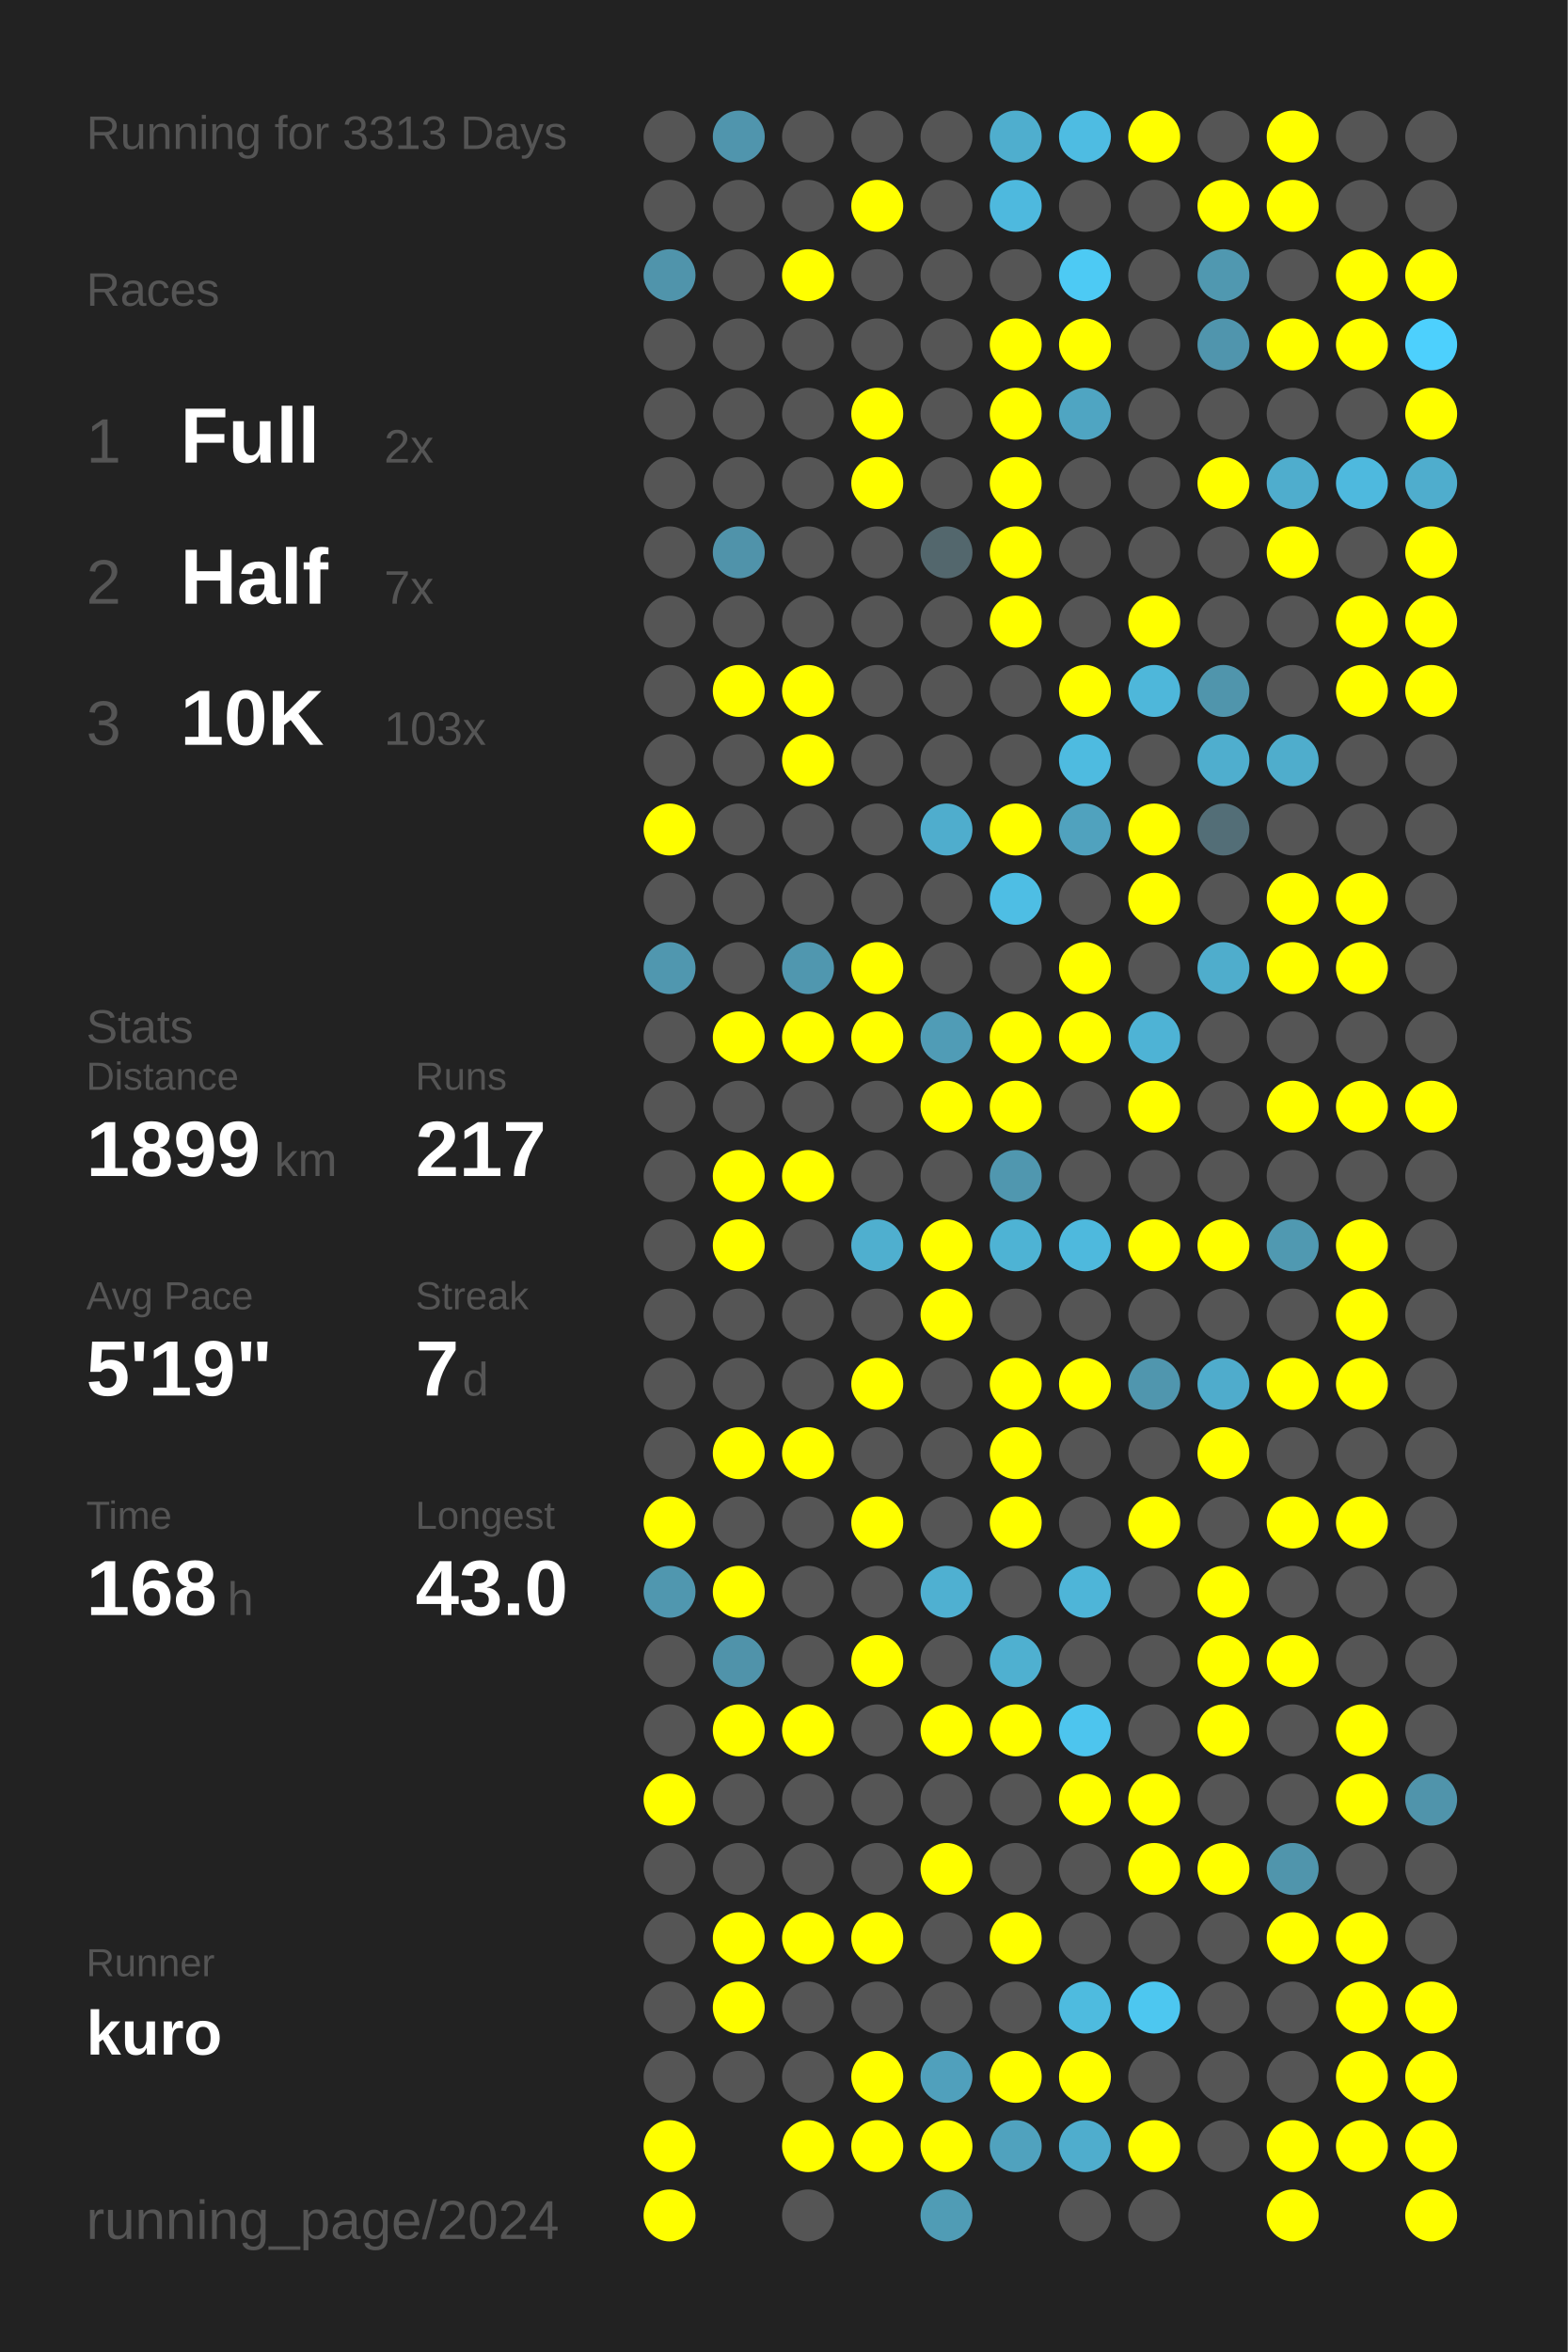
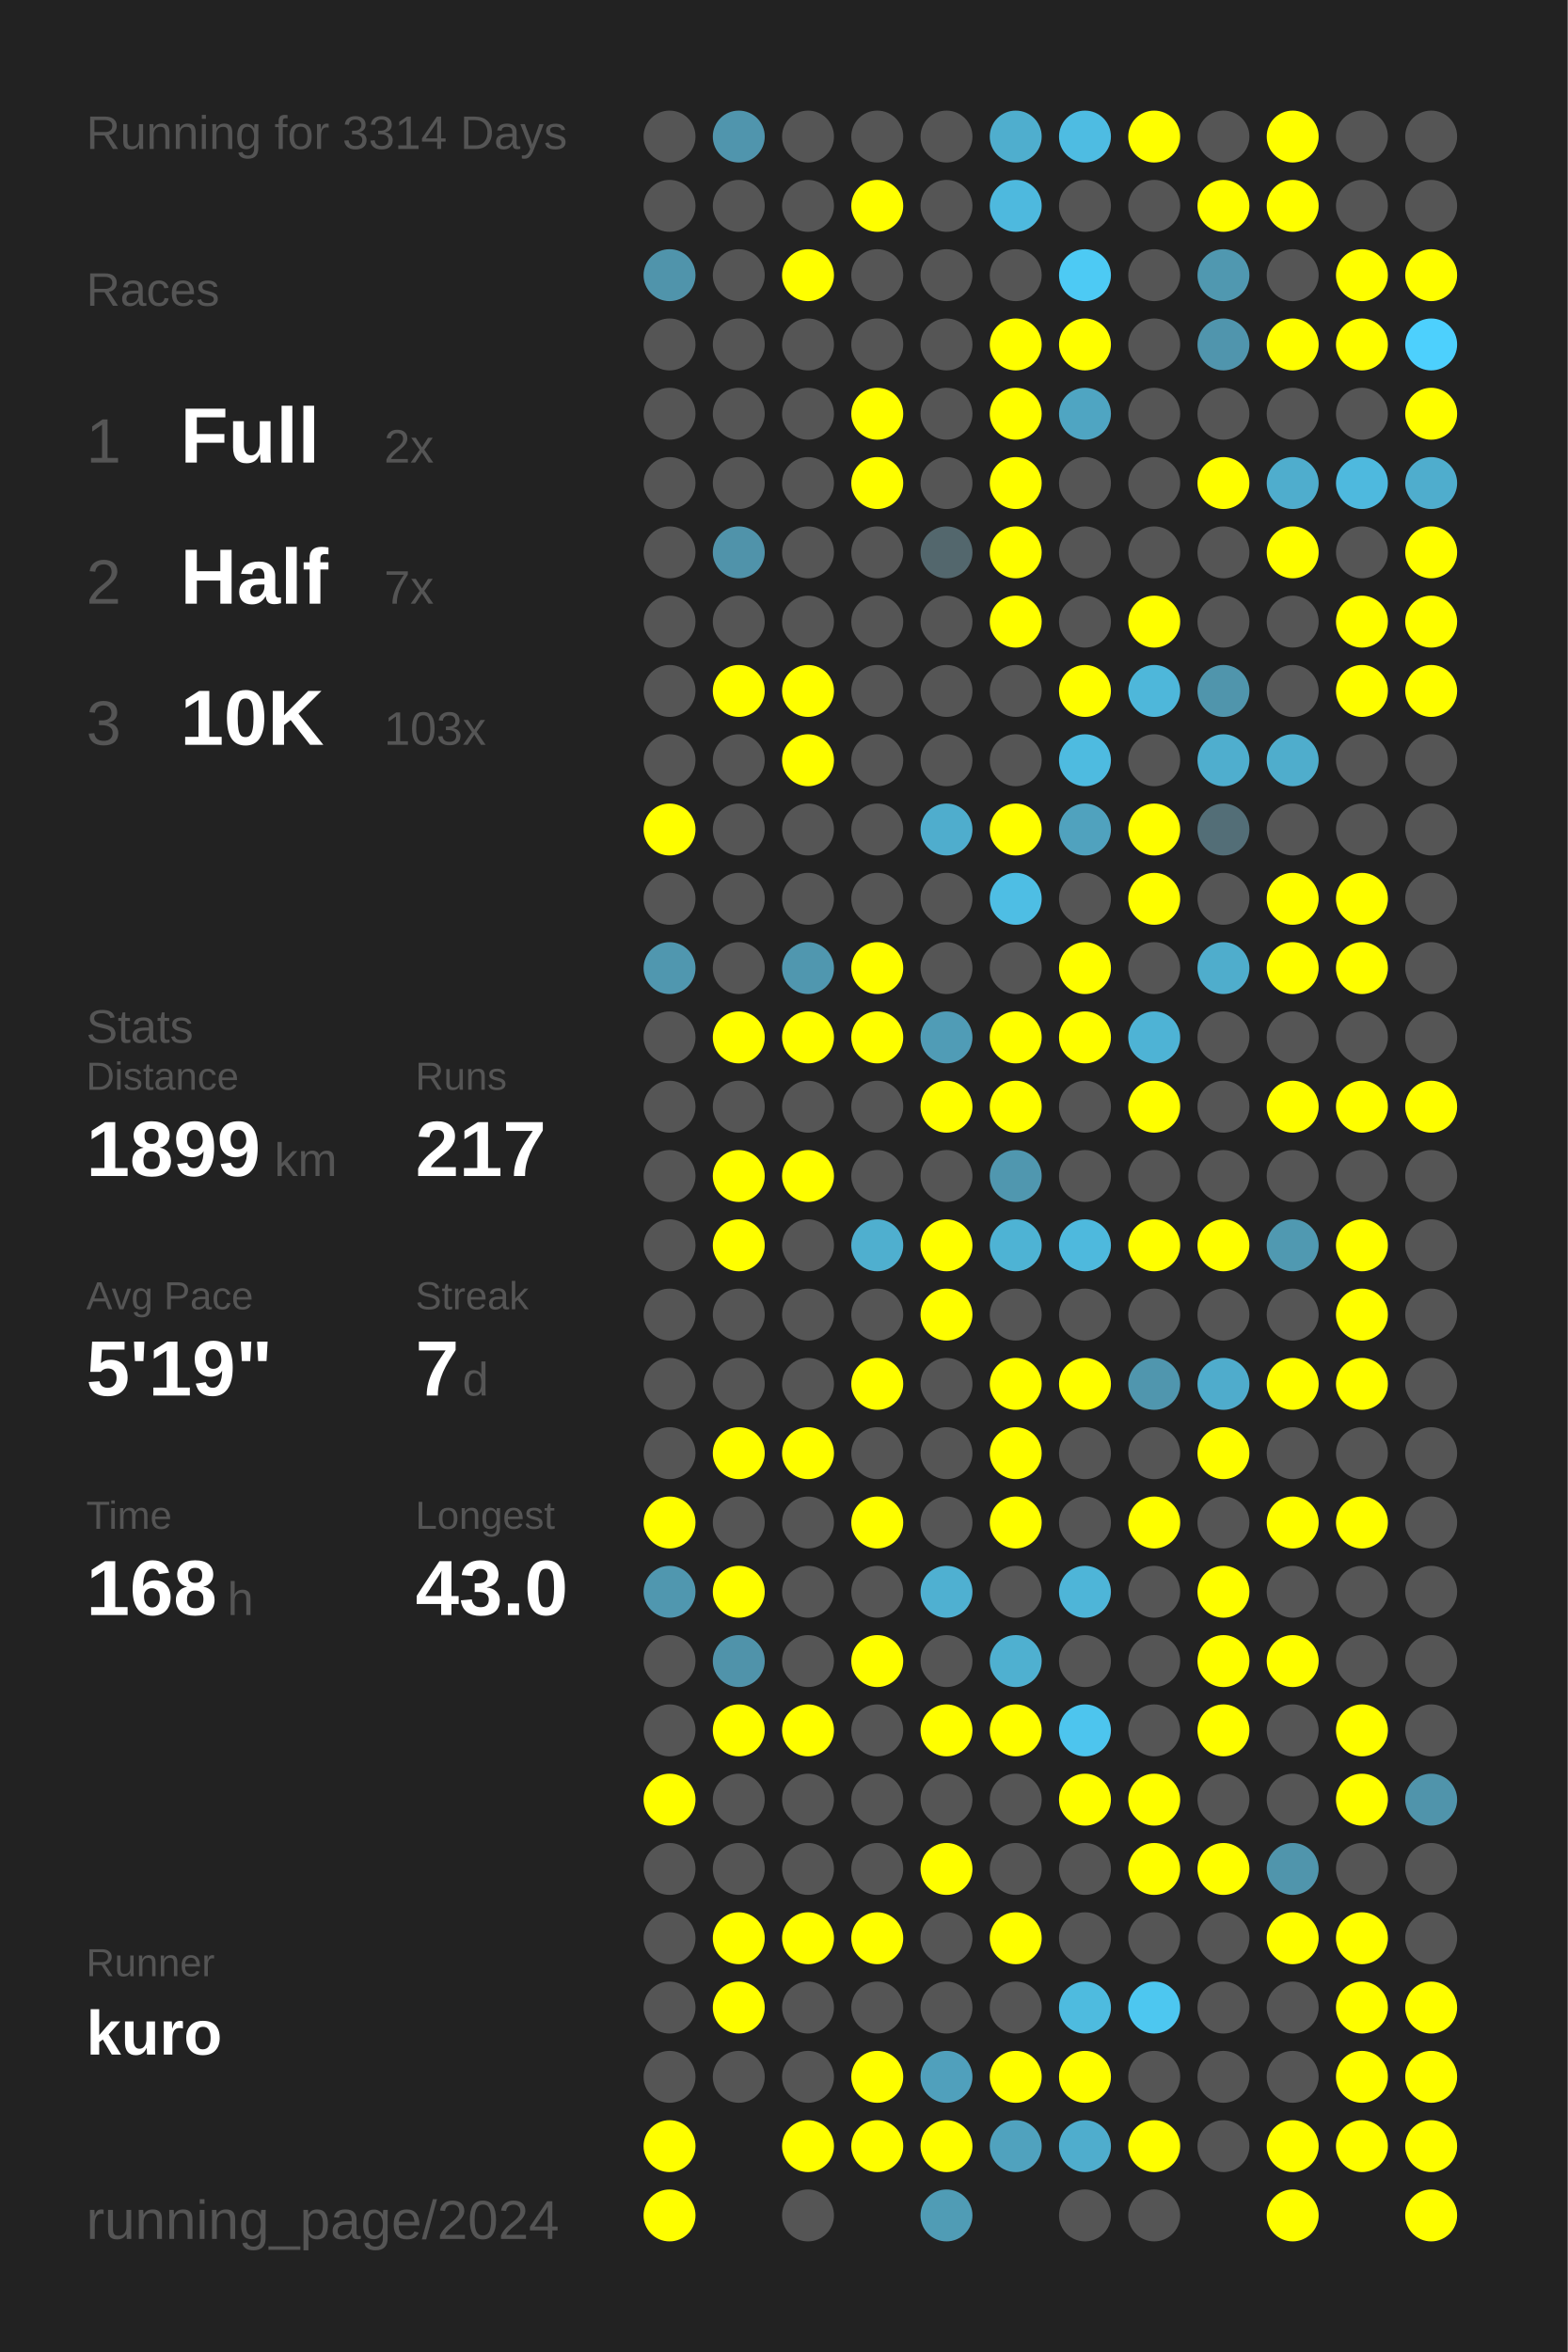
<svg xmlns="http://www.w3.org/2000/svg" baseProfile="full" height="300mm" version="1.1" viewBox="0,0,200,300" width="200mm">
  <defs />
  <rect fill="#222222" height="300" width="200" x="0" y="0" />
-   <text fill="#555555" style="font-size:6px; font-family:Arial;" x="11" y="19">Running for 3313 Days</text>
+   <text fill="#555555" style="font-size:6px; font-family:Arial;" x="11" y="19">Running for 3314 Days</text>
  <text fill="#555555" style="font-size:6px; font-family:Arial;" x="11" y="39">Races</text>
  <text fill="#555555" style="font-size:8px; font-family:Arial;" x="11" y="59">1</text>
  <text fill="#FFFFFF" style="font-size:10px; font-family:Arial; font-weight:bold;" x="23" y="59">Full</text>
  <text fill="#555555" style="font-size:6px; font-family:Arial;" x="49" y="59">2x</text>
  <text fill="#555555" style="font-size:8px; font-family:Arial;" x="11" y="77">2</text>
  <text fill="#FFFFFF" style="font-size:10px; font-family:Arial; font-weight:bold;" x="23" y="77">Half</text>
  <text fill="#555555" style="font-size:6px; font-family:Arial;" x="49" y="77">7x</text>
  <text fill="#555555" style="font-size:8px; font-family:Arial;" x="11" y="95">3</text>
  <text fill="#FFFFFF" style="font-size:10px; font-family:Arial; font-weight:bold;" x="23" y="95">10K</text>
  <text fill="#555555" style="font-size:6px; font-family:Arial;" x="49" y="95">103x</text>
  <text fill="#555555" style="font-size:6px; font-family:Arial;" x="11" y="133">Stats</text>
  <text fill="#555555" style="font-size:5px; font-family:Arial;" x="11" y="139">Distance</text>
  <text fill="#FFFFFF" style="font-size:10px; font-family:Arial; font-weight:bold;" x="11" y="150">1899</text>
  <text fill="#555555" style="font-size:6px; font-family:Arial;" x="35" y="150">km</text>
  <text fill="#555555" style="font-size:5px; font-family:Arial;" x="53" y="139">Runs</text>
  <text fill="#FFFFFF" style="font-size:10px; font-family:Arial; font-weight:bold;" x="53" y="150">217</text>
  <text fill="#555555" style="font-size:5px; font-family:Arial;" x="11" y="167">Avg Pace</text>
  <text fill="#FFFFFF" style="font-size:10px; font-family:Arial; font-weight:bold;" x="11" y="178">5'19"</text>
  <text fill="#555555" style="font-size:5px; font-family:Arial;" x="53" y="167">Streak</text>
  <text fill="#FFFFFF" style="font-size:10px; font-family:Arial; font-weight:bold;" x="53" y="178">7</text>
  <text fill="#555555" style="font-size:6px; font-family:Arial;" x="59" y="178">d</text>
  <text fill="#555555" style="font-size:5px; font-family:Arial;" x="11" y="195">Time</text>
  <text fill="#FFFFFF" style="font-size:10px; font-family:Arial; font-weight:bold;" x="11" y="206">168</text>
  <text fill="#555555" style="font-size:6px; font-family:Arial;" x="29" y="206">h</text>
  <text fill="#555555" style="font-size:5px; font-family:Arial;" x="53" y="195">Longest</text>
  <text fill="#FFFFFF" style="font-size:10px; font-family:Arial; font-weight:bold;" x="53" y="206">43.0</text>
  <text fill="#555555" style="font-size:5px; font-family:Arial;" x="11" y="252.065">Runner</text>
  <text fill="#FFFFFF" style="font-size:8px; font-family:Arial; font-weight:bold;" x="11" y="262.065">kuro</text>
  <text fill="#555555" style="font-size:7px; font-family:Arial;" x="11" y="285.581">running_page/2024</text>
  <circle cx="85.417" cy="17.419" fill="#555555" r="3.312" />
  <circle cx="85.417" cy="26.258" fill="#555555" r="3.312" />
  <circle cx="85.417" cy="35.097" fill="#5094ab" r="3.312" />
  <circle cx="85.417" cy="43.935" fill="#555555" r="3.312" />
  <circle cx="85.417" cy="52.774" fill="#555555" r="3.312" />
  <circle cx="85.417" cy="61.613" fill="#555555" r="3.312" />
  <circle cx="85.417" cy="70.452" fill="#555555" r="3.312" />
  <circle cx="85.417" cy="79.29" fill="#555555" r="3.312" />
  <circle cx="85.417" cy="88.129" fill="#555555" r="3.312" />
  <circle cx="85.417" cy="96.968" fill="#555555" r="3.312" />
  <circle cx="85.417" cy="105.806" fill="#FFFF00" r="3.312" />
  <circle cx="85.417" cy="114.645" fill="#555555" r="3.312" />
  <circle cx="85.417" cy="123.484" fill="#5097af" r="3.312" />
  <circle cx="85.417" cy="132.323" fill="#555555" r="3.312" />
  <circle cx="85.417" cy="141.161" fill="#555555" r="3.312" />
  <circle cx="85.417" cy="150" fill="#555555" r="3.312" />
  <circle cx="85.417" cy="158.839" fill="#555555" r="3.312" />
  <circle cx="85.417" cy="167.677" fill="#555555" r="3.312" />
  <circle cx="85.417" cy="176.516" fill="#555555" r="3.312" />
  <circle cx="85.417" cy="185.355" fill="#555555" r="3.312" />
  <circle cx="85.417" cy="194.194" fill="#FFFF00" r="3.312" />
  <circle cx="85.417" cy="203.032" fill="#5097af" r="3.312" />
  <circle cx="85.417" cy="211.871" fill="#555555" r="3.312" />
  <circle cx="85.417" cy="220.71" fill="#555555" r="3.312" />
  <circle cx="85.417" cy="229.548" fill="#FFFF00" r="3.312" />
  <circle cx="85.417" cy="238.387" fill="#555555" r="3.312" />
  <circle cx="85.417" cy="247.226" fill="#555555" r="3.312" />
  <circle cx="85.417" cy="256.065" fill="#555555" r="3.312" />
  <circle cx="85.417" cy="264.903" fill="#555555" r="3.312" />
  <circle cx="85.417" cy="273.742" fill="#FFFF00" r="3.312" />
  <circle cx="85.417" cy="282.581" fill="#FFFF00" r="3.312" />
  <circle cx="94.25" cy="17.419" fill="#5095ad" r="3.312" />
  <circle cx="94.25" cy="26.258" fill="#555555" r="3.312" />
  <circle cx="94.25" cy="35.097" fill="#555555" r="3.312" />
  <circle cx="94.25" cy="43.935" fill="#555555" r="3.312" />
  <circle cx="94.25" cy="52.774" fill="#555555" r="3.312" />
  <circle cx="94.25" cy="61.613" fill="#555555" r="3.312" />
  <circle cx="94.25" cy="70.452" fill="#5093aa" r="3.312" />
  <circle cx="94.25" cy="79.29" fill="#555555" r="3.312" />
  <circle cx="94.25" cy="88.129" fill="#FFFF00" r="3.312" />
  <circle cx="94.25" cy="96.968" fill="#555555" r="3.312" />
  <circle cx="94.25" cy="105.806" fill="#555555" r="3.312" />
  <circle cx="94.25" cy="114.645" fill="#555555" r="3.312" />
  <circle cx="94.25" cy="123.484" fill="#555555" r="3.312" />
  <circle cx="94.25" cy="132.323" fill="#FFFF00" r="3.312" />
  <circle cx="94.25" cy="141.161" fill="#555555" r="3.312" />
  <circle cx="94.25" cy="150" fill="#FFFF00" r="3.312" />
  <circle cx="94.25" cy="158.839" fill="#FFFF00" r="3.312" />
  <circle cx="94.25" cy="167.677" fill="#555555" r="3.312" />
  <circle cx="94.25" cy="176.516" fill="#555555" r="3.312" />
  <circle cx="94.25" cy="185.355" fill="#FFFF00" r="3.312" />
  <circle cx="94.25" cy="194.194" fill="#555555" r="3.312" />
  <circle cx="94.25" cy="203.032" fill="#FFFF00" r="3.312" />
  <circle cx="94.25" cy="211.871" fill="#5093aa" r="3.312" />
  <circle cx="94.25" cy="220.71" fill="#FFFF00" r="3.312" />
  <circle cx="94.25" cy="229.548" fill="#555555" r="3.312" />
  <circle cx="94.25" cy="238.387" fill="#555555" r="3.312" />
  <circle cx="94.25" cy="247.226" fill="#FFFF00" r="3.312" />
  <circle cx="94.25" cy="256.065" fill="#FFFF00" r="3.312" />
  <circle cx="94.25" cy="264.903" fill="#555555" r="3.312" />
  <circle cx="103.083" cy="17.419" fill="#555555" r="3.312" />
  <circle cx="103.083" cy="26.258" fill="#555555" r="3.312" />
  <circle cx="103.083" cy="35.097" fill="#FFFF00" r="3.312" />
  <circle cx="103.083" cy="43.935" fill="#555555" r="3.312" />
  <circle cx="103.083" cy="52.774" fill="#555555" r="3.312" />
  <circle cx="103.083" cy="61.613" fill="#555555" r="3.312" />
  <circle cx="103.083" cy="70.452" fill="#555555" r="3.312" />
  <circle cx="103.083" cy="79.29" fill="#555555" r="3.312" />
  <circle cx="103.083" cy="88.129" fill="#FFFF00" r="3.312" />
  <circle cx="103.083" cy="96.968" fill="#FFFF00" r="3.312" />
  <circle cx="103.083" cy="105.806" fill="#555555" r="3.312" />
  <circle cx="103.083" cy="114.645" fill="#555555" r="3.312" />
  <circle cx="103.083" cy="123.484" fill="#5097af" r="3.312" />
  <circle cx="103.083" cy="132.323" fill="#FFFF00" r="3.312" />
  <circle cx="103.083" cy="141.161" fill="#555555" r="3.312" />
  <circle cx="103.083" cy="150" fill="#FFFF00" r="3.312" />
  <circle cx="103.083" cy="158.839" fill="#555555" r="3.312" />
  <circle cx="103.083" cy="167.677" fill="#555555" r="3.312" />
  <circle cx="103.083" cy="176.516" fill="#555555" r="3.312" />
  <circle cx="103.083" cy="185.355" fill="#FFFF00" r="3.312" />
  <circle cx="103.083" cy="194.194" fill="#555555" r="3.312" />
  <circle cx="103.083" cy="203.032" fill="#555555" r="3.312" />
  <circle cx="103.083" cy="211.871" fill="#555555" r="3.312" />
  <circle cx="103.083" cy="220.71" fill="#FFFF00" r="3.312" />
  <circle cx="103.083" cy="229.548" fill="#555555" r="3.312" />
  <circle cx="103.083" cy="238.387" fill="#555555" r="3.312" />
  <circle cx="103.083" cy="247.226" fill="#FFFF00" r="3.312" />
  <circle cx="103.083" cy="256.065" fill="#555555" r="3.312" />
  <circle cx="103.083" cy="264.903" fill="#555555" r="3.312" />
  <circle cx="103.083" cy="273.742" fill="#FFFF00" r="3.312" />
  <circle cx="103.083" cy="282.581" fill="#555555" r="3.312" />
  <circle cx="111.917" cy="17.419" fill="#555555" r="3.312" />
  <circle cx="111.917" cy="26.258" fill="#FFFF00" r="3.312" />
  <circle cx="111.917" cy="35.097" fill="#555555" r="3.312" />
  <circle cx="111.917" cy="43.935" fill="#555555" r="3.312" />
  <circle cx="111.917" cy="52.774" fill="#FFFF00" r="3.312" />
  <circle cx="111.917" cy="61.613" fill="#FFFF00" r="3.312" />
  <circle cx="111.917" cy="70.452" fill="#555555" r="3.312" />
  <circle cx="111.917" cy="79.29" fill="#555555" r="3.312" />
  <circle cx="111.917" cy="88.129" fill="#555555" r="3.312" />
  <circle cx="111.917" cy="96.968" fill="#555555" r="3.312" />
  <circle cx="111.917" cy="105.806" fill="#555555" r="3.312" />
  <circle cx="111.917" cy="114.645" fill="#555555" r="3.312" />
  <circle cx="111.917" cy="123.484" fill="#FFFF00" r="3.312" />
  <circle cx="111.917" cy="132.323" fill="#FFFF00" r="3.312" />
  <circle cx="111.917" cy="141.161" fill="#555555" r="3.312" />
  <circle cx="111.917" cy="150" fill="#555555" r="3.312" />
  <circle cx="111.917" cy="158.839" fill="#4fafcf" r="3.312" />
  <circle cx="111.917" cy="167.677" fill="#555555" r="3.312" />
  <circle cx="111.917" cy="176.516" fill="#FFFF00" r="3.312" />
  <circle cx="111.917" cy="185.355" fill="#555555" r="3.312" />
  <circle cx="111.917" cy="194.194" fill="#FFFF00" r="3.312" />
  <circle cx="111.917" cy="203.032" fill="#555555" r="3.312" />
  <circle cx="111.917" cy="211.871" fill="#FFFF00" r="3.312" />
  <circle cx="111.917" cy="220.71" fill="#555555" r="3.312" />
  <circle cx="111.917" cy="229.548" fill="#555555" r="3.312" />
  <circle cx="111.917" cy="238.387" fill="#555555" r="3.312" />
  <circle cx="111.917" cy="247.226" fill="#FFFF00" r="3.312" />
  <circle cx="111.917" cy="256.065" fill="#555555" r="3.312" />
  <circle cx="111.917" cy="264.903" fill="#FFFF00" r="3.312" />
  <circle cx="111.917" cy="273.742" fill="#FFFF00" r="3.312" />
  <circle cx="120.75" cy="17.419" fill="#555555" r="3.312" />
  <circle cx="120.75" cy="26.258" fill="#555555" r="3.312" />
  <circle cx="120.75" cy="35.097" fill="#555555" r="3.312" />
  <circle cx="120.75" cy="43.935" fill="#555555" r="3.312" />
  <circle cx="120.75" cy="52.774" fill="#555555" r="3.312" />
  <circle cx="120.75" cy="61.613" fill="#555555" r="3.312" />
  <circle cx="120.75" cy="70.452" fill="#53676d" r="3.312" />
  <circle cx="120.75" cy="79.29" fill="#555555" r="3.312" />
  <circle cx="120.75" cy="88.129" fill="#555555" r="3.312" />
  <circle cx="120.75" cy="96.968" fill="#555555" r="3.312" />
  <circle cx="120.75" cy="105.806" fill="#4fadcd" r="3.312" />
  <circle cx="120.75" cy="114.645" fill="#555555" r="3.312" />
  <circle cx="120.75" cy="123.484" fill="#555555" r="3.312" />
  <circle cx="120.75" cy="132.323" fill="#509cb6" r="3.312" />
  <circle cx="120.75" cy="141.161" fill="#FFFF00" r="3.312" />
  <circle cx="120.75" cy="150" fill="#555555" r="3.312" />
  <circle cx="120.75" cy="158.839" fill="#FFFF00" r="3.312" />
  <circle cx="120.75" cy="167.677" fill="#FFFF00" r="3.312" />
  <circle cx="120.75" cy="176.516" fill="#555555" r="3.312" />
  <circle cx="120.75" cy="185.355" fill="#555555" r="3.312" />
  <circle cx="120.75" cy="194.194" fill="#555555" r="3.312" />
  <circle cx="120.75" cy="203.032" fill="#4fb0d1" r="3.312" />
  <circle cx="120.75" cy="211.871" fill="#555555" r="3.312" />
  <circle cx="120.75" cy="220.71" fill="#FFFF00" r="3.312" />
  <circle cx="120.75" cy="229.548" fill="#555555" r="3.312" />
  <circle cx="120.75" cy="238.387" fill="#FFFF00" r="3.312" />
  <circle cx="120.75" cy="247.226" fill="#555555" r="3.312" />
  <circle cx="120.75" cy="256.065" fill="#555555" r="3.312" />
  <circle cx="120.75" cy="264.903" fill="#50a0bc" r="3.312" />
  <circle cx="120.75" cy="273.742" fill="#FFFF00" r="3.312" />
  <circle cx="120.75" cy="282.581" fill="#509cb5" r="3.312" />
  <circle cx="129.583" cy="17.419" fill="#4faece" r="3.312" />
  <circle cx="129.583" cy="26.258" fill="#4eb9de" r="3.312" />
  <circle cx="129.583" cy="35.097" fill="#555555" r="3.312" />
  <circle cx="129.583" cy="43.935" fill="#FFFF00" r="3.312" />
  <circle cx="129.583" cy="52.774" fill="#FFFF00" r="3.312" />
  <circle cx="129.583" cy="61.613" fill="#FFFF00" r="3.312" />
  <circle cx="129.583" cy="70.452" fill="#FFFF00" r="3.312" />
  <circle cx="129.583" cy="79.29" fill="#FFFF00" r="3.312" />
  <circle cx="129.583" cy="88.129" fill="#555555" r="3.312" />
  <circle cx="129.583" cy="96.968" fill="#555555" r="3.312" />
  <circle cx="129.583" cy="105.806" fill="#FFFF00" r="3.312" />
  <circle cx="129.583" cy="114.645" fill="#4ebee4" r="3.312" />
  <circle cx="129.583" cy="123.484" fill="#555555" r="3.312" />
  <circle cx="129.583" cy="132.323" fill="#FFFF00" r="3.312" />
  <circle cx="129.583" cy="141.161" fill="#FFFF00" r="3.312" />
  <circle cx="129.583" cy="150" fill="#5097af" r="3.312" />
  <circle cx="129.583" cy="158.839" fill="#4eb3d4" r="3.312" />
  <circle cx="129.583" cy="167.677" fill="#555555" r="3.312" />
  <circle cx="129.583" cy="176.516" fill="#FFFF00" r="3.312" />
  <circle cx="129.583" cy="185.355" fill="#FFFF00" r="3.312" />
  <circle cx="129.583" cy="194.194" fill="#FFFF00" r="3.312" />
  <circle cx="129.583" cy="203.032" fill="#555555" r="3.312" />
  <circle cx="129.583" cy="211.871" fill="#4fb0d0" r="3.312" />
  <circle cx="129.583" cy="220.71" fill="#FFFF00" r="3.312" />
  <circle cx="129.583" cy="229.548" fill="#555555" r="3.312" />
  <circle cx="129.583" cy="238.387" fill="#555555" r="3.312" />
  <circle cx="129.583" cy="247.226" fill="#FFFF00" r="3.312" />
  <circle cx="129.583" cy="256.065" fill="#555555" r="3.312" />
  <circle cx="129.583" cy="264.903" fill="#FFFF00" r="3.312" />
  <circle cx="129.583" cy="273.742" fill="#50a2be" r="3.312" />
  <circle cx="138.417" cy="17.419" fill="#4ebce2" r="3.312" />
  <circle cx="138.417" cy="26.258" fill="#555555" r="3.312" />
  <circle cx="138.417" cy="35.097" fill="#4dcaf4" r="3.312" />
  <circle cx="138.417" cy="43.935" fill="#FFFF00" r="3.312" />
  <circle cx="138.417" cy="52.774" fill="#4fa5c2" r="3.312" />
  <circle cx="138.417" cy="61.613" fill="#555555" r="3.312" />
  <circle cx="138.417" cy="70.452" fill="#555555" r="3.312" />
  <circle cx="138.417" cy="79.29" fill="#555555" r="3.312" />
  <circle cx="138.417" cy="88.129" fill="#FFFF00" r="3.312" />
  <circle cx="138.417" cy="96.968" fill="#4ebbe0" r="3.312" />
  <circle cx="138.417" cy="105.806" fill="#50a2be" r="3.312" />
  <circle cx="138.417" cy="114.645" fill="#555555" r="3.312" />
  <circle cx="138.417" cy="123.484" fill="#FFFF00" r="3.312" />
  <circle cx="138.417" cy="132.323" fill="#FFFF00" r="3.312" />
  <circle cx="138.417" cy="141.161" fill="#555555" r="3.312" />
  <circle cx="138.417" cy="150" fill="#555555" r="3.312" />
  <circle cx="138.417" cy="158.839" fill="#4eb9dd" r="3.312" />
  <circle cx="138.417" cy="167.677" fill="#555555" r="3.312" />
  <circle cx="138.417" cy="176.516" fill="#FFFF00" r="3.312" />
  <circle cx="138.417" cy="185.355" fill="#555555" r="3.312" />
  <circle cx="138.417" cy="194.194" fill="#555555" r="3.312" />
  <circle cx="138.417" cy="203.032" fill="#4eb5d8" r="3.312" />
  <circle cx="138.417" cy="211.871" fill="#555555" r="3.312" />
  <circle cx="138.417" cy="220.71" fill="#4dc5ee" r="3.312" />
  <circle cx="138.417" cy="229.548" fill="#FFFF00" r="3.312" />
  <circle cx="138.417" cy="238.387" fill="#555555" r="3.312" />
  <circle cx="138.417" cy="247.226" fill="#555555" r="3.312" />
  <circle cx="138.417" cy="256.065" fill="#4ebbdf" r="3.312" />
  <circle cx="138.417" cy="264.903" fill="#FFFF00" r="3.312" />
  <circle cx="138.417" cy="273.742" fill="#4fadcd" r="3.312" />
  <circle cx="138.417" cy="282.581" fill="#555555" r="3.312" />
  <circle cx="147.25" cy="17.419" fill="#FFFF00" r="3.312" />
  <circle cx="147.25" cy="26.258" fill="#555555" r="3.312" />
  <circle cx="147.25" cy="35.097" fill="#555555" r="3.312" />
  <circle cx="147.25" cy="43.935" fill="#555555" r="3.312" />
  <circle cx="147.25" cy="52.774" fill="#555555" r="3.312" />
  <circle cx="147.25" cy="61.613" fill="#555555" r="3.312" />
  <circle cx="147.25" cy="70.452" fill="#555555" r="3.312" />
  <circle cx="147.25" cy="79.29" fill="#FFFF00" r="3.312" />
  <circle cx="147.25" cy="88.129" fill="#4eb7da" r="3.312" />
  <circle cx="147.25" cy="96.968" fill="#555555" r="3.312" />
  <circle cx="147.25" cy="105.806" fill="#FFFF00" r="3.312" />
  <circle cx="147.25" cy="114.645" fill="#FFFF00" r="3.312" />
  <circle cx="147.25" cy="123.484" fill="#555555" r="3.312" />
  <circle cx="147.25" cy="132.323" fill="#4eb3d5" r="3.312" />
  <circle cx="147.25" cy="141.161" fill="#FFFF00" r="3.312" />
  <circle cx="147.25" cy="150" fill="#555555" r="3.312" />
  <circle cx="147.25" cy="158.839" fill="#FFFF00" r="3.312" />
  <circle cx="147.25" cy="167.677" fill="#555555" r="3.312" />
  <circle cx="147.25" cy="176.516" fill="#5096ae" r="3.312" />
  <circle cx="147.25" cy="185.355" fill="#555555" r="3.312" />
  <circle cx="147.25" cy="194.194" fill="#FFFF00" r="3.312" />
  <circle cx="147.25" cy="203.032" fill="#555555" r="3.312" />
  <circle cx="147.25" cy="211.871" fill="#555555" r="3.312" />
  <circle cx="147.25" cy="220.71" fill="#555555" r="3.312" />
  <circle cx="147.25" cy="229.548" fill="#FFFF00" r="3.312" />
  <circle cx="147.25" cy="238.387" fill="#FFFF00" r="3.312" />
  <circle cx="147.25" cy="247.226" fill="#555555" r="3.312" />
  <circle cx="147.25" cy="256.065" fill="#4dc7f0" r="3.312" />
  <circle cx="147.25" cy="264.903" fill="#555555" r="3.312" />
  <circle cx="147.25" cy="273.742" fill="#FFFF00" r="3.312" />
  <circle cx="147.25" cy="282.581" fill="#555555" r="3.312" />
  <circle cx="156.083" cy="17.419" fill="#555555" r="3.312" />
  <circle cx="156.083" cy="26.258" fill="#FFFF00" r="3.312" />
  <circle cx="156.083" cy="35.097" fill="#5098b0" r="3.312" />
  <circle cx="156.083" cy="43.935" fill="#5095ad" r="3.312" />
  <circle cx="156.083" cy="52.774" fill="#555555" r="3.312" />
  <circle cx="156.083" cy="61.613" fill="#FFFF00" r="3.312" />
  <circle cx="156.083" cy="70.452" fill="#555555" r="3.312" />
  <circle cx="156.083" cy="79.29" fill="#555555" r="3.312" />
  <circle cx="156.083" cy="88.129" fill="#5095ac" r="3.312" />
  <circle cx="156.083" cy="96.968" fill="#4faece" r="3.312" />
  <circle cx="156.083" cy="105.806" fill="#536e77" r="3.312" />
  <circle cx="156.083" cy="114.645" fill="#555555" r="3.312" />
  <circle cx="156.083" cy="123.484" fill="#4fadcc" r="3.312" />
  <circle cx="156.083" cy="132.323" fill="#555555" r="3.312" />
  <circle cx="156.083" cy="141.161" fill="#555555" r="3.312" />
  <circle cx="156.083" cy="150" fill="#555555" r="3.312" />
  <circle cx="156.083" cy="158.839" fill="#FFFF00" r="3.312" />
  <circle cx="156.083" cy="167.677" fill="#555555" r="3.312" />
  <circle cx="156.083" cy="176.516" fill="#4faccc" r="3.312" />
  <circle cx="156.083" cy="185.355" fill="#FFFF00" r="3.312" />
  <circle cx="156.083" cy="194.194" fill="#555555" r="3.312" />
  <circle cx="156.083" cy="203.032" fill="#FFFF00" r="3.312" />
  <circle cx="156.083" cy="211.871" fill="#FFFF00" r="3.312" />
  <circle cx="156.083" cy="220.71" fill="#FFFF00" r="3.312" />
  <circle cx="156.083" cy="229.548" fill="#555555" r="3.312" />
  <circle cx="156.083" cy="238.387" fill="#FFFF00" r="3.312" />
  <circle cx="156.083" cy="247.226" fill="#555555" r="3.312" />
  <circle cx="156.083" cy="256.065" fill="#555555" r="3.312" />
  <circle cx="156.083" cy="264.903" fill="#555555" r="3.312" />
  <circle cx="156.083" cy="273.742" fill="#555555" r="3.312" />
  <circle cx="164.917" cy="17.419" fill="#FFFF00" r="3.312" />
  <circle cx="164.917" cy="26.258" fill="#FFFF00" r="3.312" />
  <circle cx="164.917" cy="35.097" fill="#555555" r="3.312" />
  <circle cx="164.917" cy="43.935" fill="#FFFF00" r="3.312" />
  <circle cx="164.917" cy="52.774" fill="#555555" r="3.312" />
  <circle cx="164.917" cy="61.613" fill="#4fadcd" r="3.312" />
  <circle cx="164.917" cy="70.452" fill="#FFFF00" r="3.312" />
  <circle cx="164.917" cy="79.29" fill="#555555" r="3.312" />
  <circle cx="164.917" cy="88.129" fill="#555555" r="3.312" />
  <circle cx="164.917" cy="96.968" fill="#4fadcc" r="3.312" />
  <circle cx="164.917" cy="105.806" fill="#555555" r="3.312" />
  <circle cx="164.917" cy="114.645" fill="#FFFF00" r="3.312" />
  <circle cx="164.917" cy="123.484" fill="#FFFF00" r="3.312" />
  <circle cx="164.917" cy="132.323" fill="#555555" r="3.312" />
  <circle cx="164.917" cy="141.161" fill="#FFFF00" r="3.312" />
  <circle cx="164.917" cy="150" fill="#555555" r="3.312" />
  <circle cx="164.917" cy="158.839" fill="#5099b1" r="3.312" />
  <circle cx="164.917" cy="167.677" fill="#555555" r="3.312" />
  <circle cx="164.917" cy="176.516" fill="#FFFF00" r="3.312" />
  <circle cx="164.917" cy="185.355" fill="#555555" r="3.312" />
  <circle cx="164.917" cy="194.194" fill="#FFFF00" r="3.312" />
  <circle cx="164.917" cy="203.032" fill="#555555" r="3.312" />
  <circle cx="164.917" cy="211.871" fill="#FFFF00" r="3.312" />
  <circle cx="164.917" cy="220.71" fill="#555555" r="3.312" />
  <circle cx="164.917" cy="229.548" fill="#555555" r="3.312" />
  <circle cx="164.917" cy="238.387" fill="#5095ac" r="3.312" />
  <circle cx="164.917" cy="247.226" fill="#FFFF00" r="3.312" />
  <circle cx="164.917" cy="256.065" fill="#555555" r="3.312" />
  <circle cx="164.917" cy="264.903" fill="#555555" r="3.312" />
  <circle cx="164.917" cy="273.742" fill="#FFFF00" r="3.312" />
  <circle cx="164.917" cy="282.581" fill="#FFFF00" r="3.312" />
  <circle cx="173.75" cy="17.419" fill="#555555" r="3.312" />
  <circle cx="173.75" cy="26.258" fill="#555555" r="3.312" />
  <circle cx="173.75" cy="35.097" fill="#FFFF00" r="3.312" />
  <circle cx="173.75" cy="43.935" fill="#FFFF00" r="3.312" />
  <circle cx="173.75" cy="52.774" fill="#555555" r="3.312" />
  <circle cx="173.75" cy="61.613" fill="#4eb9de" r="3.312" />
  <circle cx="173.75" cy="70.452" fill="#555555" r="3.312" />
  <circle cx="173.75" cy="79.29" fill="#FFFF00" r="3.312" />
  <circle cx="173.75" cy="88.129" fill="#FFFF00" r="3.312" />
  <circle cx="173.75" cy="96.968" fill="#555555" r="3.312" />
  <circle cx="173.75" cy="105.806" fill="#555555" r="3.312" />
  <circle cx="173.75" cy="114.645" fill="#FFFF00" r="3.312" />
  <circle cx="173.75" cy="123.484" fill="#FFFF00" r="3.312" />
  <circle cx="173.75" cy="132.323" fill="#555555" r="3.312" />
  <circle cx="173.75" cy="141.161" fill="#FFFF00" r="3.312" />
  <circle cx="173.75" cy="150" fill="#555555" r="3.312" />
  <circle cx="173.75" cy="158.839" fill="#FFFF00" r="3.312" />
  <circle cx="173.75" cy="167.677" fill="#FFFF00" r="3.312" />
  <circle cx="173.75" cy="176.516" fill="#FFFF00" r="3.312" />
  <circle cx="173.75" cy="185.355" fill="#555555" r="3.312" />
  <circle cx="173.75" cy="194.194" fill="#FFFF00" r="3.312" />
  <circle cx="173.75" cy="203.032" fill="#555555" r="3.312" />
  <circle cx="173.75" cy="211.871" fill="#555555" r="3.312" />
  <circle cx="173.75" cy="220.71" fill="#FFFF00" r="3.312" />
  <circle cx="173.75" cy="229.548" fill="#FFFF00" r="3.312" />
  <circle cx="173.75" cy="238.387" fill="#555555" r="3.312" />
  <circle cx="173.75" cy="247.226" fill="#FFFF00" r="3.312" />
  <circle cx="173.75" cy="256.065" fill="#FFFF00" r="3.312" />
  <circle cx="173.75" cy="264.903" fill="#FFFF00" r="3.312" />
  <circle cx="173.75" cy="273.742" fill="#FFFF00" r="3.312" />
  <circle cx="182.583" cy="17.419" fill="#555555" r="3.312" />
  <circle cx="182.583" cy="26.258" fill="#555555" r="3.312" />
  <circle cx="182.583" cy="35.097" fill="#FFFF00" r="3.312" />
  <circle cx="182.583" cy="43.935" fill="#4dd0fd" r="3.312" />
  <circle cx="182.583" cy="52.774" fill="#FFFF00" r="3.312" />
  <circle cx="182.583" cy="61.613" fill="#4fadcd" r="3.312" />
  <circle cx="182.583" cy="70.452" fill="#FFFF00" r="3.312" />
  <circle cx="182.583" cy="79.29" fill="#FFFF00" r="3.312" />
  <circle cx="182.583" cy="88.129" fill="#FFFF00" r="3.312" />
  <circle cx="182.583" cy="96.968" fill="#555555" r="3.312" />
  <circle cx="182.583" cy="105.806" fill="#555555" r="3.312" />
  <circle cx="182.583" cy="114.645" fill="#555555" r="3.312" />
  <circle cx="182.583" cy="123.484" fill="#555555" r="3.312" />
  <circle cx="182.583" cy="132.323" fill="#555555" r="3.312" />
  <circle cx="182.583" cy="141.161" fill="#FFFF00" r="3.312" />
  <circle cx="182.583" cy="150" fill="#555555" r="3.312" />
  <circle cx="182.583" cy="158.839" fill="#555555" r="3.312" />
  <circle cx="182.583" cy="167.677" fill="#555555" r="3.312" />
  <circle cx="182.583" cy="176.516" fill="#555555" r="3.312" />
  <circle cx="182.583" cy="185.355" fill="#555555" r="3.312" />
  <circle cx="182.583" cy="194.194" fill="#555555" r="3.312" />
  <circle cx="182.583" cy="203.032" fill="#555555" r="3.312" />
  <circle cx="182.583" cy="211.871" fill="#555555" r="3.312" />
  <circle cx="182.583" cy="220.71" fill="#555555" r="3.312" />
  <circle cx="182.583" cy="229.548" fill="#5094ab" r="3.312" />
  <circle cx="182.583" cy="238.387" fill="#555555" r="3.312" />
  <circle cx="182.583" cy="247.226" fill="#555555" r="3.312" />
  <circle cx="182.583" cy="256.065" fill="#FFFF00" r="3.312" />
  <circle cx="182.583" cy="264.903" fill="#FFFF00" r="3.312" />
  <circle cx="182.583" cy="273.742" fill="#FFFF00" r="3.312" />
  <circle cx="182.583" cy="282.581" fill="#FFFF00" r="3.312" />
</svg>
